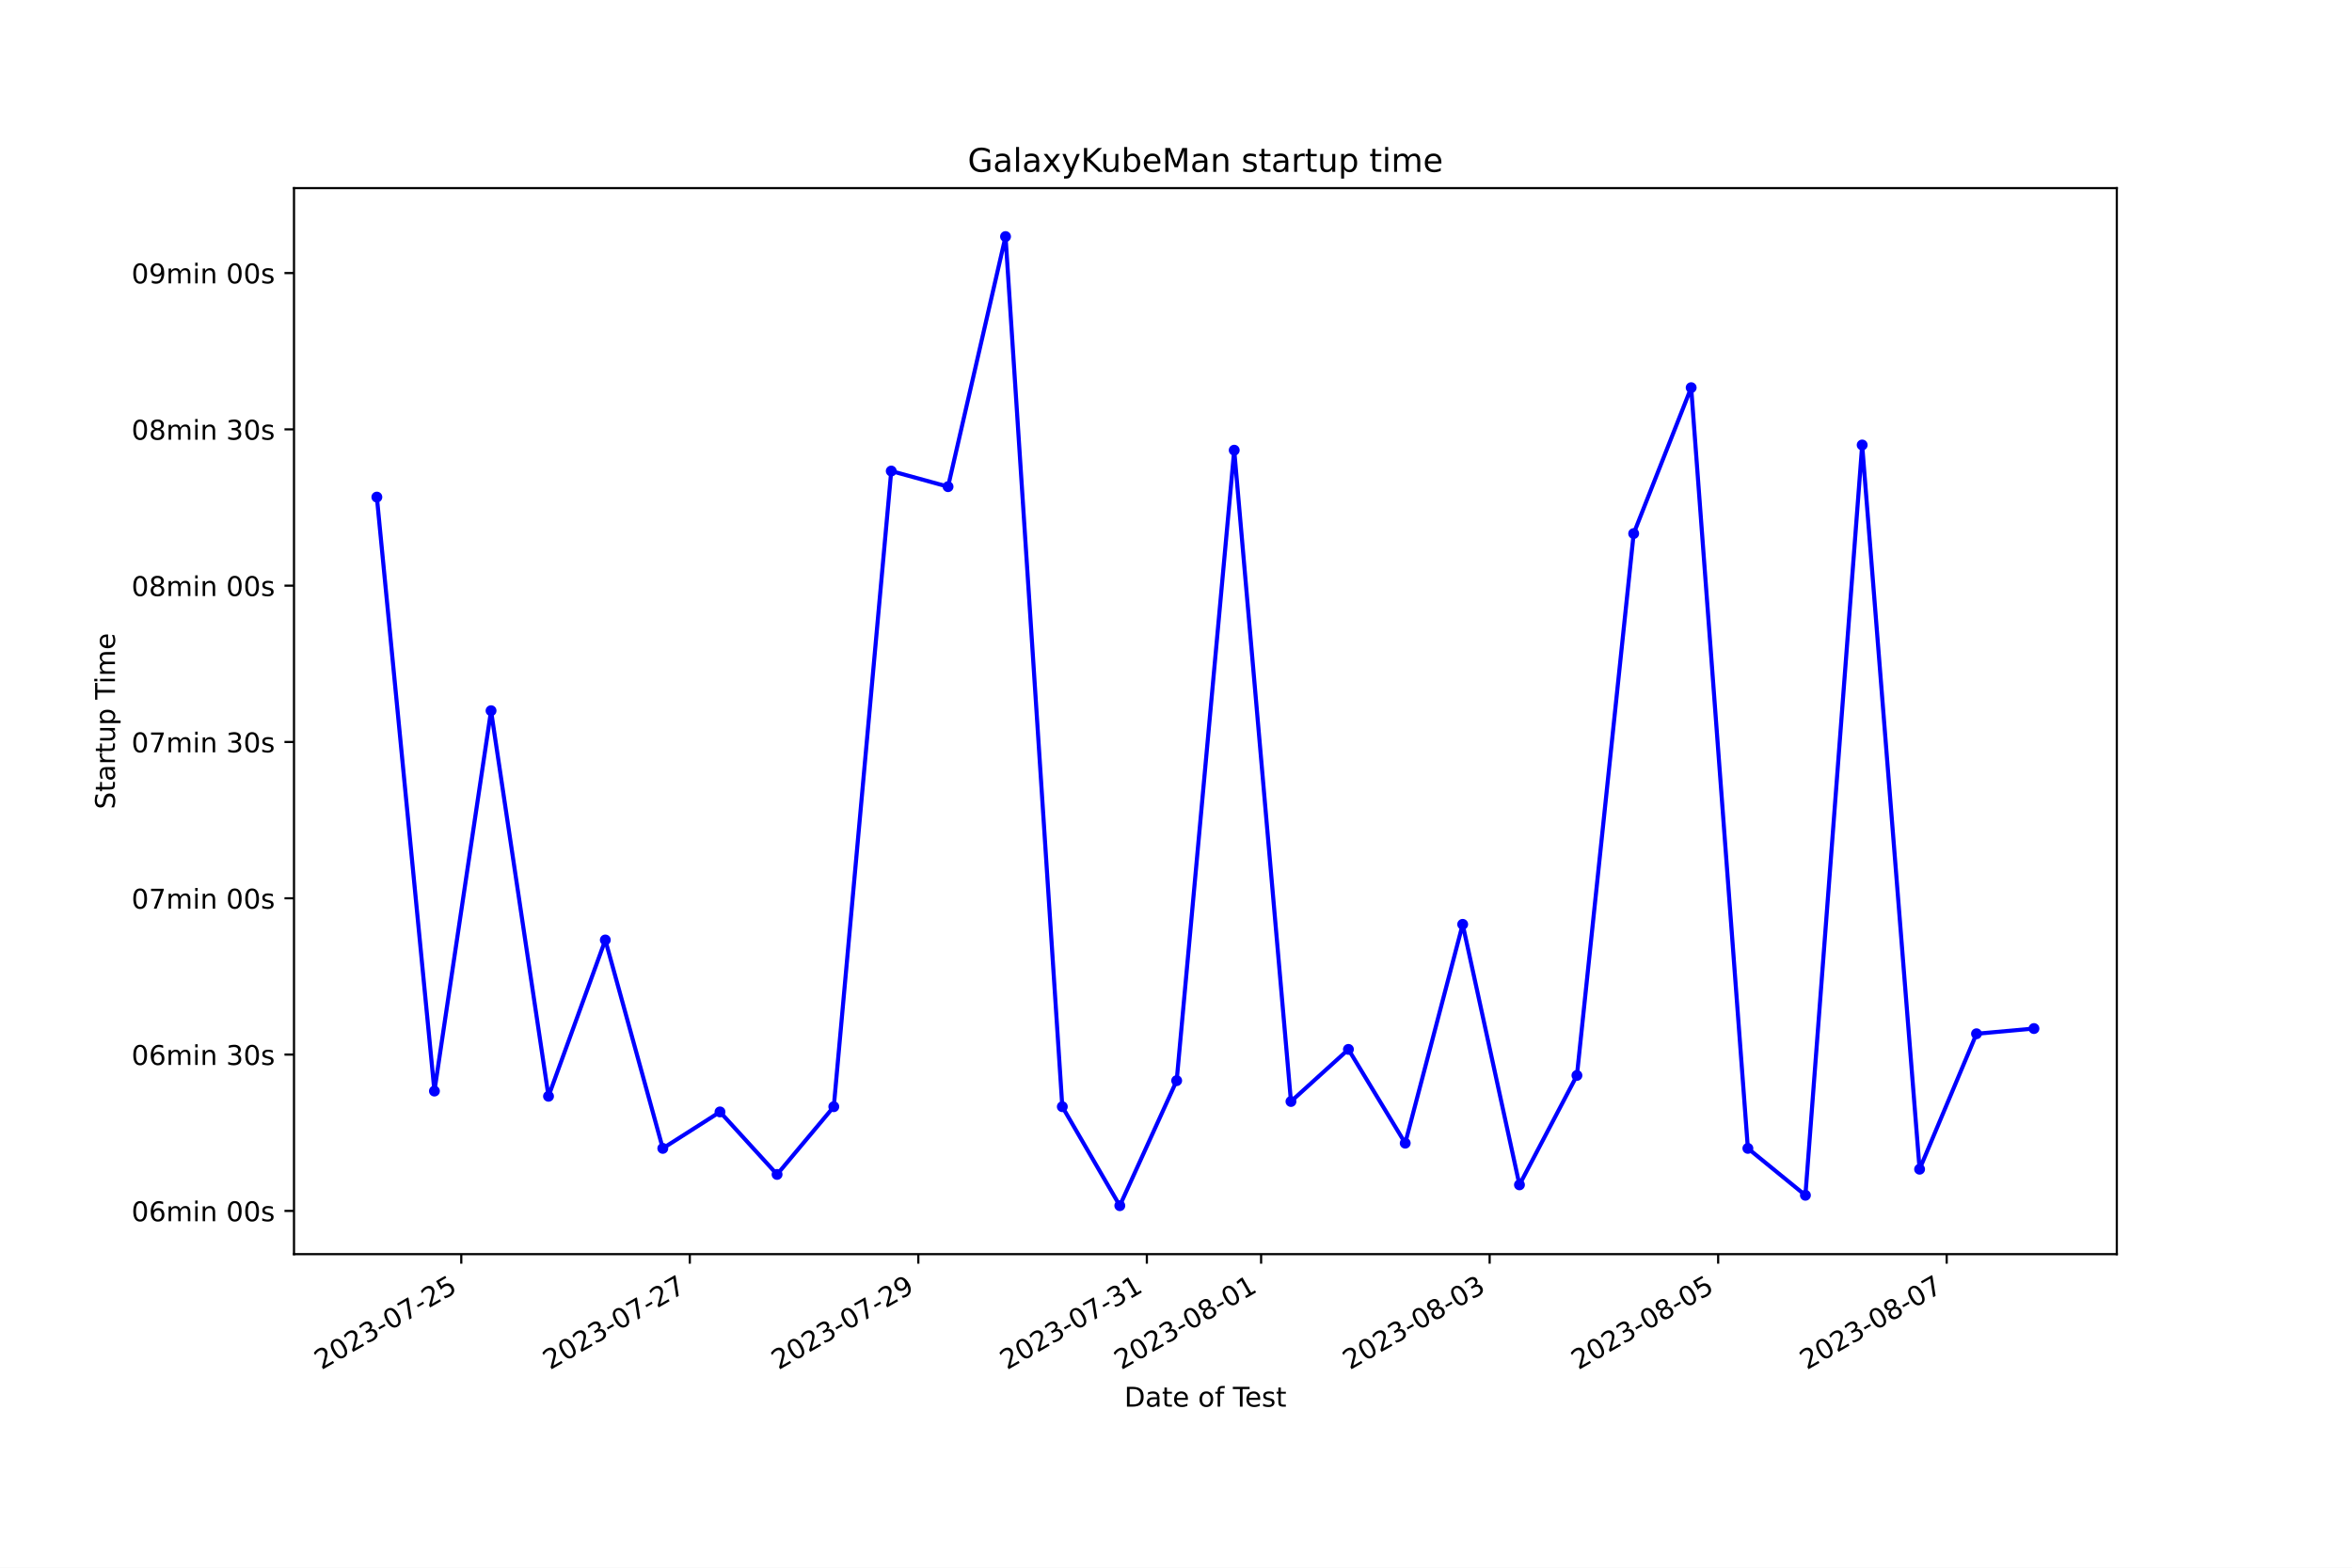
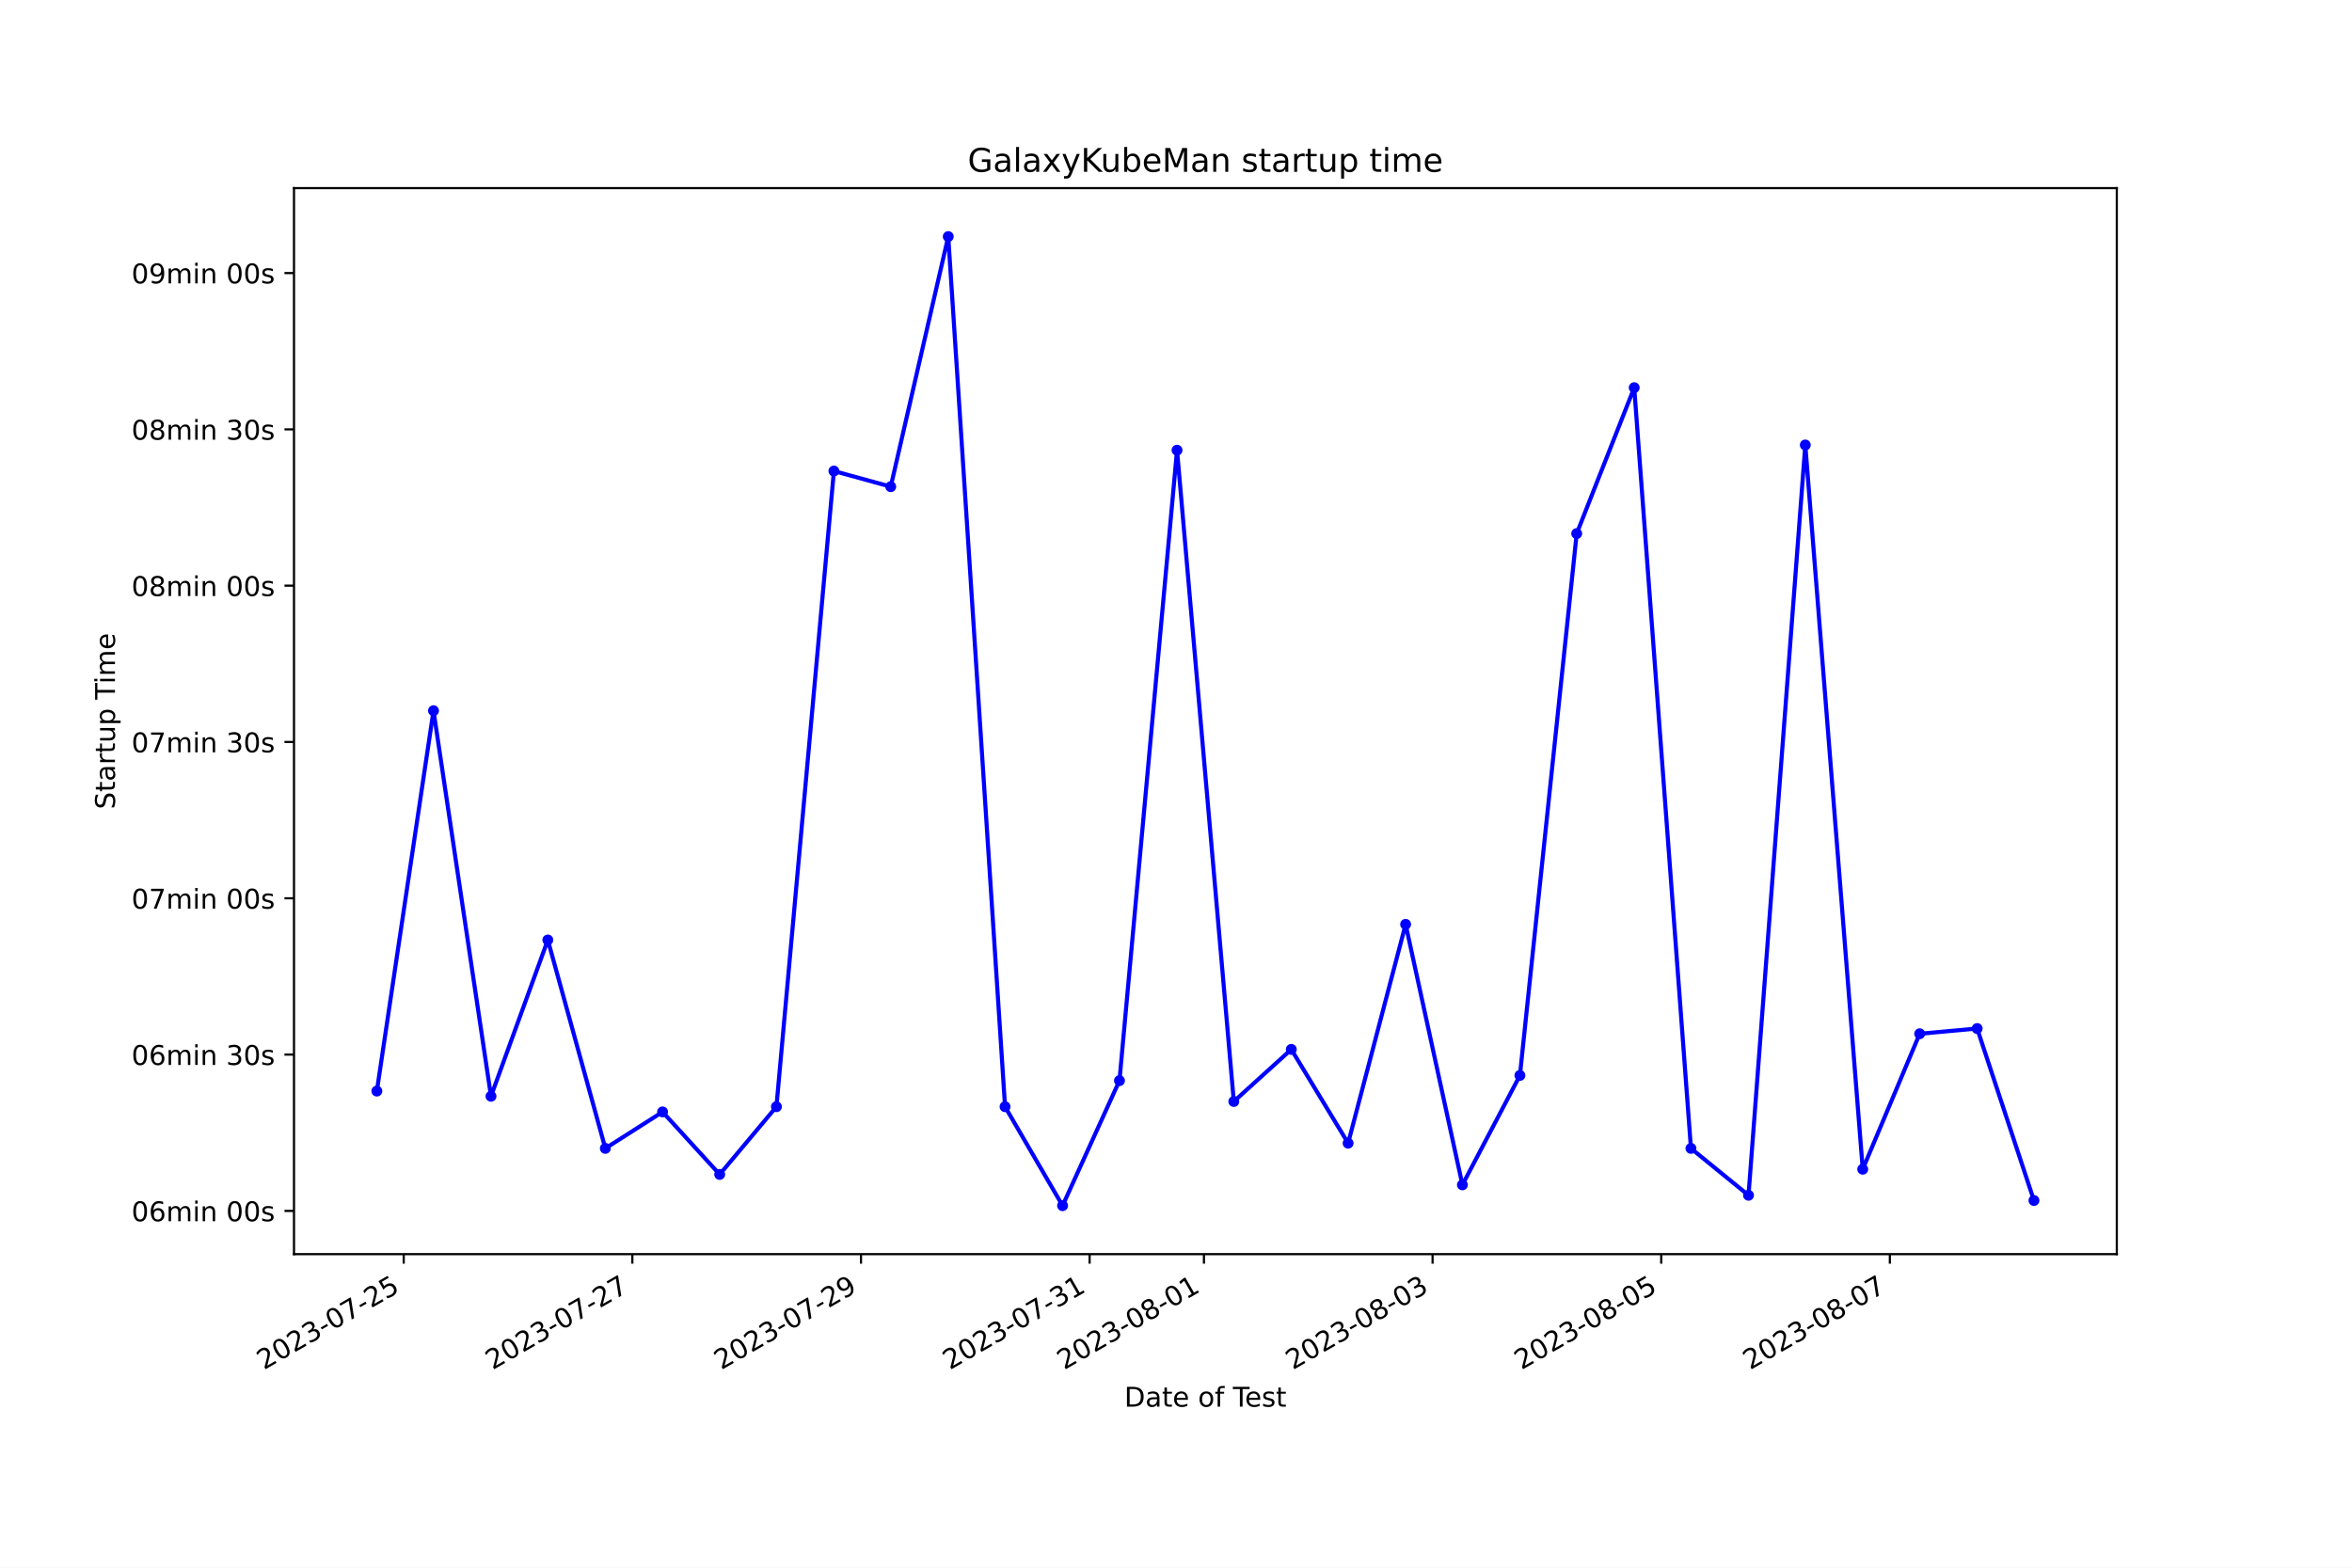
<svg xmlns="http://www.w3.org/2000/svg" xmlns:xlink="http://www.w3.org/1999/xlink" width="864pt" height="576pt" viewBox="0 0 864 576" version="1.1">
  <defs>
    <style type="text/css">*{stroke-linejoin: round; stroke-linecap: butt}</style>
  </defs>
  <g id="figure_1">
    <g id="patch_1">
      <path d="M 0 576  L 864 576  L 864 0  L 0 0  z " style="fill: #ffffff" />
    </g>
    <g id="axes_1">
      <g id="patch_2">
        <path d="M 108 460.8  L 777.6 460.8  L 777.6 69.12  L 108 69.12  z " style="fill: #ffffff" />
      </g>
      <g id="matplotlib.axis_1">
        <g id="xtick_1">
          <g id="line2d_1">
            <defs>
-               <path id="m593a1c1262" d="M 0 0  L 0 3.5  " style="stroke: #000000; stroke-width: 0.8" />
+               <path id="me3b6f84b76" d="M 0 0  L 0 3.5  " style="stroke: #000000; stroke-width: 0.8" />
            </defs>
            <g>
-               <use xlink:href="#m593a1c1262" x="169.448" y="460.8" style="stroke: #000000; stroke-width: 0.8" />
+               <use xlink:href="#me3b6f84b76" x="148.304" y="460.8" style="stroke: #000000; stroke-width: 0.8" />
            </g>
          </g>
          <g id="text_1">
-             <g transform="translate(118.0782 503.4383) rotate(-30) scale(0.1 -0.1)">
+             <g transform="translate(96.93464 503.4383) rotate(-30) scale(0.1 -0.1)">
              <defs>
                <path id="DejaVuSans-32" d="M 1228 531  L 3431 531  L 3431 0  L 469 0  L 469 531  Q 828 903 1448 1529  Q 2069 2156 2228 2338  Q 2531 2678 2651 2914  Q 2772 3150 2772 3378  Q 2772 3750 2511 3984  Q 2250 4219 1831 4219  Q 1534 4219 1204 4116  Q 875 4013 500 3803  L 500 4441  Q 881 4594 1212 4672  Q 1544 4750 1819 4750  Q 2544 4750 2975 4387  Q 3406 4025 3406 3419  Q 3406 3131 3298 2873  Q 3191 2616 2906 2266  Q 2828 2175 2409 1742  Q 1991 1309 1228 531  z " transform="scale(0.015625)" />
                <path id="DejaVuSans-30" d="M 2034 4250  Q 1547 4250 1301 3770  Q 1056 3291 1056 2328  Q 1056 1369 1301 889  Q 1547 409 2034 409  Q 2525 409 2770 889  Q 3016 1369 3016 2328  Q 3016 3291 2770 3770  Q 2525 4250 2034 4250  z M 2034 4750  Q 2819 4750 3233 4129  Q 3647 3509 3647 2328  Q 3647 1150 3233 529  Q 2819 -91 2034 -91  Q 1250 -91 836 529  Q 422 1150 422 2328  Q 422 3509 836 4129  Q 1250 4750 2034 4750  z " transform="scale(0.015625)" />
                <path id="DejaVuSans-33" d="M 2597 2516  Q 3050 2419 3304 2112  Q 3559 1806 3559 1356  Q 3559 666 3084 287  Q 2609 -91 1734 -91  Q 1441 -91 1130 -33  Q 819 25 488 141  L 488 750  Q 750 597 1062 519  Q 1375 441 1716 441  Q 2309 441 2620 675  Q 2931 909 2931 1356  Q 2931 1769 2642 2001  Q 2353 2234 1838 2234  L 1294 2234  L 1294 2753  L 1863 2753  Q 2328 2753 2575 2939  Q 2822 3125 2822 3475  Q 2822 3834 2567 4026  Q 2313 4219 1838 4219  Q 1578 4219 1281 4162  Q 984 4106 628 3988  L 628 4550  Q 988 4650 1302 4700  Q 1616 4750 1894 4750  Q 2613 4750 3031 4423  Q 3450 4097 3450 3541  Q 3450 3153 3228 2886  Q 3006 2619 2597 2516  z " transform="scale(0.015625)" />
                <path id="DejaVuSans-2d" d="M 313 2009  L 1997 2009  L 1997 1497  L 313 1497  L 313 2009  z " transform="scale(0.015625)" />
                <path id="DejaVuSans-37" d="M 525 4666  L 3525 4666  L 3525 4397  L 1831 0  L 1172 0  L 2766 4134  L 525 4134  L 525 4666  z " transform="scale(0.015625)" />
                <path id="DejaVuSans-35" d="M 691 4666  L 3169 4666  L 3169 4134  L 1269 4134  L 1269 2991  Q 1406 3038 1543 3061  Q 1681 3084 1819 3084  Q 2600 3084 3056 2656  Q 3513 2228 3513 1497  Q 3513 744 3044 326  Q 2575 -91 1722 -91  Q 1428 -91 1123 -41  Q 819 9 494 109  L 494 744  Q 775 591 1075 516  Q 1375 441 1709 441  Q 2250 441 2565 725  Q 2881 1009 2881 1497  Q 2881 1984 2565 2268  Q 2250 2553 1709 2553  Q 1456 2553 1204 2497  Q 953 2441 691 2322  L 691 4666  z " transform="scale(0.015625)" />
              </defs>
              <use xlink:href="#DejaVuSans-32" />
              <use xlink:href="#DejaVuSans-30" x="63.623" />
              <use xlink:href="#DejaVuSans-32" x="127.246" />
              <use xlink:href="#DejaVuSans-33" x="190.869" />
              <use xlink:href="#DejaVuSans-2d" x="254.492" />
              <use xlink:href="#DejaVuSans-30" x="290.576" />
              <use xlink:href="#DejaVuSans-37" x="354.199" />
              <use xlink:href="#DejaVuSans-2d" x="417.822" />
              <use xlink:href="#DejaVuSans-32" x="453.906" />
              <use xlink:href="#DejaVuSans-35" x="517.529" />
            </g>
          </g>
        </g>
        <g id="xtick_2">
          <g id="line2d_2">
            <g>
-               <use xlink:href="#m593a1c1262" x="253.396" y="460.8" style="stroke: #000000; stroke-width: 0.8" />
+               <use xlink:href="#me3b6f84b76" x="232.293" y="460.8" style="stroke: #000000; stroke-width: 0.8" />
            </g>
          </g>
          <g id="text_2">
-             <g transform="translate(202.0264 503.4383) rotate(-30) scale(0.1 -0.1)">
+             <g transform="translate(180.9236 503.4383) rotate(-30) scale(0.1 -0.1)">
              <use xlink:href="#DejaVuSans-32" />
              <use xlink:href="#DejaVuSans-30" x="63.623" />
              <use xlink:href="#DejaVuSans-32" x="127.246" />
              <use xlink:href="#DejaVuSans-33" x="190.869" />
              <use xlink:href="#DejaVuSans-2d" x="254.492" />
              <use xlink:href="#DejaVuSans-30" x="290.576" />
              <use xlink:href="#DejaVuSans-37" x="354.199" />
              <use xlink:href="#DejaVuSans-2d" x="417.822" />
              <use xlink:href="#DejaVuSans-32" x="453.906" />
              <use xlink:href="#DejaVuSans-37" x="517.529" />
            </g>
          </g>
        </g>
        <g id="xtick_3">
          <g id="line2d_3">
            <g>
-               <use xlink:href="#m593a1c1262" x="337.344" y="460.8" style="stroke: #000000; stroke-width: 0.8" />
+               <use xlink:href="#me3b6f84b76" x="316.282" y="460.8" style="stroke: #000000; stroke-width: 0.8" />
            </g>
          </g>
          <g id="text_3">
-             <g transform="translate(285.9745 503.4383) rotate(-30) scale(0.1 -0.1)">
+             <g transform="translate(264.9125 503.4383) rotate(-30) scale(0.1 -0.1)">
              <defs>
                <path id="DejaVuSans-39" d="M 703 97  L 703 672  Q 941 559 1184 500  Q 1428 441 1663 441  Q 2288 441 2617 861  Q 2947 1281 2994 2138  Q 2813 1869 2534 1725  Q 2256 1581 1919 1581  Q 1219 1581 811 2004  Q 403 2428 403 3163  Q 403 3881 828 4315  Q 1253 4750 1959 4750  Q 2769 4750 3195 4129  Q 3622 3509 3622 2328  Q 3622 1225 3098 567  Q 2575 -91 1691 -91  Q 1453 -91 1209 -44  Q 966 3 703 97  z M 1959 2075  Q 2384 2075 2632 2365  Q 2881 2656 2881 3163  Q 2881 3666 2632 3958  Q 2384 4250 1959 4250  Q 1534 4250 1286 3958  Q 1038 3666 1038 3163  Q 1038 2656 1286 2365  Q 1534 2075 1959 2075  z " transform="scale(0.015625)" />
              </defs>
              <use xlink:href="#DejaVuSans-32" />
              <use xlink:href="#DejaVuSans-30" x="63.623" />
              <use xlink:href="#DejaVuSans-32" x="127.246" />
              <use xlink:href="#DejaVuSans-33" x="190.869" />
              <use xlink:href="#DejaVuSans-2d" x="254.492" />
              <use xlink:href="#DejaVuSans-30" x="290.576" />
              <use xlink:href="#DejaVuSans-37" x="354.199" />
              <use xlink:href="#DejaVuSans-2d" x="417.822" />
              <use xlink:href="#DejaVuSans-32" x="453.906" />
              <use xlink:href="#DejaVuSans-39" x="517.529" />
            </g>
          </g>
        </g>
        <g id="xtick_4">
          <g id="line2d_4">
            <g>
-               <use xlink:href="#m593a1c1262" x="421.292" y="460.8" style="stroke: #000000; stroke-width: 0.8" />
+               <use xlink:href="#me3b6f84b76" x="400.271" y="460.8" style="stroke: #000000; stroke-width: 0.8" />
            </g>
          </g>
          <g id="text_4">
-             <g transform="translate(369.9227 503.4383) rotate(-30) scale(0.1 -0.1)">
+             <g transform="translate(348.9014 503.4383) rotate(-30) scale(0.1 -0.1)">
              <defs>
                <path id="DejaVuSans-31" d="M 794 531  L 1825 531  L 1825 4091  L 703 3866  L 703 4441  L 1819 4666  L 2450 4666  L 2450 531  L 3481 531  L 3481 0  L 794 0  L 794 531  z " transform="scale(0.015625)" />
              </defs>
              <use xlink:href="#DejaVuSans-32" />
              <use xlink:href="#DejaVuSans-30" x="63.623" />
              <use xlink:href="#DejaVuSans-32" x="127.246" />
              <use xlink:href="#DejaVuSans-33" x="190.869" />
              <use xlink:href="#DejaVuSans-2d" x="254.492" />
              <use xlink:href="#DejaVuSans-30" x="290.576" />
              <use xlink:href="#DejaVuSans-37" x="354.199" />
              <use xlink:href="#DejaVuSans-2d" x="417.822" />
              <use xlink:href="#DejaVuSans-33" x="453.906" />
              <use xlink:href="#DejaVuSans-31" x="517.529" />
            </g>
          </g>
        </g>
        <g id="xtick_5">
          <g id="line2d_5">
            <g>
-               <use xlink:href="#m593a1c1262" x="463.266" y="460.8" style="stroke: #000000; stroke-width: 0.8" />
+               <use xlink:href="#me3b6f84b76" x="442.265" y="460.8" style="stroke: #000000; stroke-width: 0.8" />
            </g>
          </g>
          <g id="text_5">
-             <g transform="translate(411.8968 503.4383) rotate(-30) scale(0.1 -0.1)">
+             <g transform="translate(390.8959 503.4383) rotate(-30) scale(0.1 -0.1)">
              <defs>
                <path id="DejaVuSans-38" d="M 2034 2216  Q 1584 2216 1326 1975  Q 1069 1734 1069 1313  Q 1069 891 1326 650  Q 1584 409 2034 409  Q 2484 409 2743 651  Q 3003 894 3003 1313  Q 3003 1734 2745 1975  Q 2488 2216 2034 2216  z M 1403 2484  Q 997 2584 770 2862  Q 544 3141 544 3541  Q 544 4100 942 4425  Q 1341 4750 2034 4750  Q 2731 4750 3128 4425  Q 3525 4100 3525 3541  Q 3525 3141 3298 2862  Q 3072 2584 2669 2484  Q 3125 2378 3379 2068  Q 3634 1759 3634 1313  Q 3634 634 3220 271  Q 2806 -91 2034 -91  Q 1263 -91 848 271  Q 434 634 434 1313  Q 434 1759 690 2068  Q 947 2378 1403 2484  z M 1172 3481  Q 1172 3119 1398 2916  Q 1625 2713 2034 2713  Q 2441 2713 2670 2916  Q 2900 3119 2900 3481  Q 2900 3844 2670 4047  Q 2441 4250 2034 4250  Q 1625 4250 1398 4047  Q 1172 3844 1172 3481  z " transform="scale(0.015625)" />
              </defs>
              <use xlink:href="#DejaVuSans-32" />
              <use xlink:href="#DejaVuSans-30" x="63.623" />
              <use xlink:href="#DejaVuSans-32" x="127.246" />
              <use xlink:href="#DejaVuSans-33" x="190.869" />
              <use xlink:href="#DejaVuSans-2d" x="254.492" />
              <use xlink:href="#DejaVuSans-30" x="290.576" />
              <use xlink:href="#DejaVuSans-38" x="354.199" />
              <use xlink:href="#DejaVuSans-2d" x="417.822" />
              <use xlink:href="#DejaVuSans-30" x="453.906" />
              <use xlink:href="#DejaVuSans-31" x="517.529" />
            </g>
          </g>
        </g>
        <g id="xtick_6">
          <g id="line2d_6">
            <g>
-               <use xlink:href="#m593a1c1262" x="547.214" y="460.8" style="stroke: #000000; stroke-width: 0.8" />
+               <use xlink:href="#me3b6f84b76" x="526.254" y="460.8" style="stroke: #000000; stroke-width: 0.8" />
            </g>
          </g>
          <g id="text_6">
-             <g transform="translate(495.845 503.4383) rotate(-30) scale(0.1 -0.1)">
+             <g transform="translate(474.8848 503.4383) rotate(-30) scale(0.1 -0.1)">
              <use xlink:href="#DejaVuSans-32" />
              <use xlink:href="#DejaVuSans-30" x="63.623" />
              <use xlink:href="#DejaVuSans-32" x="127.246" />
              <use xlink:href="#DejaVuSans-33" x="190.869" />
              <use xlink:href="#DejaVuSans-2d" x="254.492" />
              <use xlink:href="#DejaVuSans-30" x="290.576" />
              <use xlink:href="#DejaVuSans-38" x="354.199" />
              <use xlink:href="#DejaVuSans-2d" x="417.822" />
              <use xlink:href="#DejaVuSans-30" x="453.906" />
              <use xlink:href="#DejaVuSans-33" x="517.529" />
            </g>
          </g>
        </g>
        <g id="xtick_7">
          <g id="line2d_7">
            <g>
-               <use xlink:href="#m593a1c1262" x="631.163" y="460.8" style="stroke: #000000; stroke-width: 0.8" />
+               <use xlink:href="#me3b6f84b76" x="610.243" y="460.8" style="stroke: #000000; stroke-width: 0.8" />
            </g>
          </g>
          <g id="text_7">
-             <g transform="translate(579.7932 503.4383) rotate(-30) scale(0.1 -0.1)">
+             <g transform="translate(558.8738 503.4383) rotate(-30) scale(0.1 -0.1)">
              <use xlink:href="#DejaVuSans-32" />
              <use xlink:href="#DejaVuSans-30" x="63.623" />
              <use xlink:href="#DejaVuSans-32" x="127.246" />
              <use xlink:href="#DejaVuSans-33" x="190.869" />
              <use xlink:href="#DejaVuSans-2d" x="254.492" />
              <use xlink:href="#DejaVuSans-30" x="290.576" />
              <use xlink:href="#DejaVuSans-38" x="354.199" />
              <use xlink:href="#DejaVuSans-2d" x="417.822" />
              <use xlink:href="#DejaVuSans-30" x="453.906" />
              <use xlink:href="#DejaVuSans-35" x="517.529" />
            </g>
          </g>
        </g>
        <g id="xtick_8">
          <g id="line2d_8">
            <g>
-               <use xlink:href="#m593a1c1262" x="715.111" y="460.8" style="stroke: #000000; stroke-width: 0.8" />
+               <use xlink:href="#me3b6f84b76" x="694.232" y="460.8" style="stroke: #000000; stroke-width: 0.8" />
            </g>
          </g>
          <g id="text_8">
-             <g transform="translate(663.7413 503.4383) rotate(-30) scale(0.1 -0.1)">
+             <g transform="translate(642.8627 503.4383) rotate(-30) scale(0.1 -0.1)">
              <use xlink:href="#DejaVuSans-32" />
              <use xlink:href="#DejaVuSans-30" x="63.623" />
              <use xlink:href="#DejaVuSans-32" x="127.246" />
              <use xlink:href="#DejaVuSans-33" x="190.869" />
              <use xlink:href="#DejaVuSans-2d" x="254.492" />
              <use xlink:href="#DejaVuSans-30" x="290.576" />
              <use xlink:href="#DejaVuSans-38" x="354.199" />
              <use xlink:href="#DejaVuSans-2d" x="417.822" />
              <use xlink:href="#DejaVuSans-30" x="453.906" />
              <use xlink:href="#DejaVuSans-37" x="517.529" />
            </g>
          </g>
        </g>
        <g id="text_9">
          <g transform="translate(413.0063 516.8378) scale(0.1 -0.1)">
            <defs>
              <path id="DejaVuSans-44" d="M 1259 4147  L 1259 519  L 2022 519  Q 2988 519 3436 956  Q 3884 1394 3884 2338  Q 3884 3275 3436 3711  Q 2988 4147 2022 4147  L 1259 4147  z M 628 4666  L 1925 4666  Q 3281 4666 3915 4102  Q 4550 3538 4550 2338  Q 4550 1131 3912 565  Q 3275 0 1925 0  L 628 0  L 628 4666  z " transform="scale(0.015625)" />
              <path id="DejaVuSans-61" d="M 2194 1759  Q 1497 1759 1228 1600  Q 959 1441 959 1056  Q 959 750 1161 570  Q 1363 391 1709 391  Q 2188 391 2477 730  Q 2766 1069 2766 1631  L 2766 1759  L 2194 1759  z M 3341 1997  L 3341 0  L 2766 0  L 2766 531  Q 2569 213 2275 61  Q 1981 -91 1556 -91  Q 1019 -91 701 211  Q 384 513 384 1019  Q 384 1609 779 1909  Q 1175 2209 1959 2209  L 2766 2209  L 2766 2266  Q 2766 2663 2505 2880  Q 2244 3097 1772 3097  Q 1472 3097 1187 3025  Q 903 2953 641 2809  L 641 3341  Q 956 3463 1253 3523  Q 1550 3584 1831 3584  Q 2591 3584 2966 3190  Q 3341 2797 3341 1997  z " transform="scale(0.015625)" />
              <path id="DejaVuSans-74" d="M 1172 4494  L 1172 3500  L 2356 3500  L 2356 3053  L 1172 3053  L 1172 1153  Q 1172 725 1289 603  Q 1406 481 1766 481  L 2356 481  L 2356 0  L 1766 0  Q 1100 0 847 248  Q 594 497 594 1153  L 594 3053  L 172 3053  L 172 3500  L 594 3500  L 594 4494  L 1172 4494  z " transform="scale(0.015625)" />
              <path id="DejaVuSans-65" d="M 3597 1894  L 3597 1613  L 953 1613  Q 991 1019 1311 708  Q 1631 397 2203 397  Q 2534 397 2845 478  Q 3156 559 3463 722  L 3463 178  Q 3153 47 2828 -22  Q 2503 -91 2169 -91  Q 1331 -91 842 396  Q 353 884 353 1716  Q 353 2575 817 3079  Q 1281 3584 2069 3584  Q 2775 3584 3186 3129  Q 3597 2675 3597 1894  z M 3022 2063  Q 3016 2534 2758 2815  Q 2500 3097 2075 3097  Q 1594 3097 1305 2825  Q 1016 2553 972 2059  L 3022 2063  z " transform="scale(0.015625)" />
              <path id="DejaVuSans-20" transform="scale(0.015625)" />
              <path id="DejaVuSans-6f" d="M 1959 3097  Q 1497 3097 1228 2736  Q 959 2375 959 1747  Q 959 1119 1226 758  Q 1494 397 1959 397  Q 2419 397 2687 759  Q 2956 1122 2956 1747  Q 2956 2369 2687 2733  Q 2419 3097 1959 3097  z M 1959 3584  Q 2709 3584 3137 3096  Q 3566 2609 3566 1747  Q 3566 888 3137 398  Q 2709 -91 1959 -91  Q 1206 -91 779 398  Q 353 888 353 1747  Q 353 2609 779 3096  Q 1206 3584 1959 3584  z " transform="scale(0.015625)" />
              <path id="DejaVuSans-66" d="M 2375 4863  L 2375 4384  L 1825 4384  Q 1516 4384 1395 4259  Q 1275 4134 1275 3809  L 1275 3500  L 2222 3500  L 2222 3053  L 1275 3053  L 1275 0  L 697 0  L 697 3053  L 147 3053  L 147 3500  L 697 3500  L 697 3744  Q 697 4328 969 4595  Q 1241 4863 1831 4863  L 2375 4863  z " transform="scale(0.015625)" />
              <path id="DejaVuSans-54" d="M -19 4666  L 3928 4666  L 3928 4134  L 2272 4134  L 2272 0  L 1638 0  L 1638 4134  L -19 4134  L -19 4666  z " transform="scale(0.015625)" />
              <path id="DejaVuSans-73" d="M 2834 3397  L 2834 2853  Q 2591 2978 2328 3040  Q 2066 3103 1784 3103  Q 1356 3103 1142 2972  Q 928 2841 928 2578  Q 928 2378 1081 2264  Q 1234 2150 1697 2047  L 1894 2003  Q 2506 1872 2764 1633  Q 3022 1394 3022 966  Q 3022 478 2636 193  Q 2250 -91 1575 -91  Q 1294 -91 989 -36  Q 684 19 347 128  L 347 722  Q 666 556 975 473  Q 1284 391 1588 391  Q 1994 391 2212 530  Q 2431 669 2431 922  Q 2431 1156 2273 1281  Q 2116 1406 1581 1522  L 1381 1569  Q 847 1681 609 1914  Q 372 2147 372 2553  Q 372 3047 722 3315  Q 1072 3584 1716 3584  Q 2034 3584 2315 3537  Q 2597 3491 2834 3397  z " transform="scale(0.015625)" />
            </defs>
            <use xlink:href="#DejaVuSans-44" />
            <use xlink:href="#DejaVuSans-61" x="77.002" />
            <use xlink:href="#DejaVuSans-74" x="138.281" />
            <use xlink:href="#DejaVuSans-65" x="177.49" />
            <use xlink:href="#DejaVuSans-20" x="239.014" />
            <use xlink:href="#DejaVuSans-6f" x="270.801" />
            <use xlink:href="#DejaVuSans-66" x="331.982" />
            <use xlink:href="#DejaVuSans-20" x="367.188" />
            <use xlink:href="#DejaVuSans-54" x="398.975" />
            <use xlink:href="#DejaVuSans-65" x="443.059" />
            <use xlink:href="#DejaVuSans-73" x="504.582" />
            <use xlink:href="#DejaVuSans-74" x="556.682" />
          </g>
        </g>
      </g>
      <g id="matplotlib.axis_2">
        <g id="ytick_1">
          <g id="line2d_9">
            <defs>
-               <path id="m04e97cf543" d="M 0 0  L -3.5 0  " style="stroke: #000000; stroke-width: 0.8" />
+               <path id="m274a55ae5e" d="M 0 0  L -3.5 0  " style="stroke: #000000; stroke-width: 0.8" />
            </defs>
            <g>
-               <use xlink:href="#m04e97cf543" x="108" y="444.911" style="stroke: #000000; stroke-width: 0.8" />
+               <use xlink:href="#m274a55ae5e" x="108" y="444.911" style="stroke: #000000; stroke-width: 0.8" />
            </g>
          </g>
          <g id="text_10">
            <g transform="translate(48.30625 448.71) scale(0.1 -0.1)">
              <defs>
                <path id="DejaVuSans-36" d="M 2113 2584  Q 1688 2584 1439 2293  Q 1191 2003 1191 1497  Q 1191 994 1439 701  Q 1688 409 2113 409  Q 2538 409 2786 701  Q 3034 994 3034 1497  Q 3034 2003 2786 2293  Q 2538 2584 2113 2584  z M 3366 4563  L 3366 3988  Q 3128 4100 2886 4159  Q 2644 4219 2406 4219  Q 1781 4219 1451 3797  Q 1122 3375 1075 2522  Q 1259 2794 1537 2939  Q 1816 3084 2150 3084  Q 2853 3084 3261 2657  Q 3669 2231 3669 1497  Q 3669 778 3244 343  Q 2819 -91 2113 -91  Q 1303 -91 875 529  Q 447 1150 447 2328  Q 447 3434 972 4092  Q 1497 4750 2381 4750  Q 2619 4750 2861 4703  Q 3103 4656 3366 4563  z " transform="scale(0.015625)" />
                <path id="DejaVuSans-6d" d="M 3328 2828  Q 3544 3216 3844 3400  Q 4144 3584 4550 3584  Q 5097 3584 5394 3201  Q 5691 2819 5691 2113  L 5691 0  L 5113 0  L 5113 2094  Q 5113 2597 4934 2840  Q 4756 3084 4391 3084  Q 3944 3084 3684 2787  Q 3425 2491 3425 1978  L 3425 0  L 2847 0  L 2847 2094  Q 2847 2600 2669 2842  Q 2491 3084 2119 3084  Q 1678 3084 1418 2786  Q 1159 2488 1159 1978  L 1159 0  L 581 0  L 581 3500  L 1159 3500  L 1159 2956  Q 1356 3278 1631 3431  Q 1906 3584 2284 3584  Q 2666 3584 2933 3390  Q 3200 3197 3328 2828  z " transform="scale(0.015625)" />
                <path id="DejaVuSans-69" d="M 603 3500  L 1178 3500  L 1178 0  L 603 0  L 603 3500  z M 603 4863  L 1178 4863  L 1178 4134  L 603 4134  L 603 4863  z " transform="scale(0.015625)" />
                <path id="DejaVuSans-6e" d="M 3513 2113  L 3513 0  L 2938 0  L 2938 2094  Q 2938 2591 2744 2837  Q 2550 3084 2163 3084  Q 1697 3084 1428 2787  Q 1159 2491 1159 1978  L 1159 0  L 581 0  L 581 3500  L 1159 3500  L 1159 2956  Q 1366 3272 1645 3428  Q 1925 3584 2291 3584  Q 2894 3584 3203 3211  Q 3513 2838 3513 2113  z " transform="scale(0.015625)" />
              </defs>
              <use xlink:href="#DejaVuSans-30" />
              <use xlink:href="#DejaVuSans-36" x="63.623" />
              <use xlink:href="#DejaVuSans-6d" x="127.246" />
              <use xlink:href="#DejaVuSans-69" x="224.658" />
              <use xlink:href="#DejaVuSans-6e" x="252.441" />
              <use xlink:href="#DejaVuSans-20" x="315.82" />
              <use xlink:href="#DejaVuSans-30" x="347.607" />
              <use xlink:href="#DejaVuSans-30" x="411.23" />
              <use xlink:href="#DejaVuSans-73" x="474.854" />
            </g>
          </g>
        </g>
        <g id="ytick_2">
          <g id="line2d_10">
            <g>
-               <use xlink:href="#m04e97cf543" x="108" y="387.48" style="stroke: #000000; stroke-width: 0.8" />
+               <use xlink:href="#m274a55ae5e" x="108" y="387.48" style="stroke: #000000; stroke-width: 0.8" />
            </g>
          </g>
          <g id="text_11">
            <g transform="translate(48.30625 391.2789) scale(0.1 -0.1)">
              <use xlink:href="#DejaVuSans-30" />
              <use xlink:href="#DejaVuSans-36" x="63.623" />
              <use xlink:href="#DejaVuSans-6d" x="127.246" />
              <use xlink:href="#DejaVuSans-69" x="224.658" />
              <use xlink:href="#DejaVuSans-6e" x="252.441" />
              <use xlink:href="#DejaVuSans-20" x="315.82" />
              <use xlink:href="#DejaVuSans-33" x="347.607" />
              <use xlink:href="#DejaVuSans-30" x="411.23" />
              <use xlink:href="#DejaVuSans-73" x="474.854" />
            </g>
          </g>
        </g>
        <g id="ytick_3">
          <g id="line2d_11">
            <g>
-               <use xlink:href="#m04e97cf543" x="108" y="330.049" style="stroke: #000000; stroke-width: 0.8" />
+               <use xlink:href="#m274a55ae5e" x="108" y="330.049" style="stroke: #000000; stroke-width: 0.8" />
            </g>
          </g>
          <g id="text_12">
            <g transform="translate(48.30625 333.8478) scale(0.1 -0.1)">
              <use xlink:href="#DejaVuSans-30" />
              <use xlink:href="#DejaVuSans-37" x="63.623" />
              <use xlink:href="#DejaVuSans-6d" x="127.246" />
              <use xlink:href="#DejaVuSans-69" x="224.658" />
              <use xlink:href="#DejaVuSans-6e" x="252.441" />
              <use xlink:href="#DejaVuSans-20" x="315.82" />
              <use xlink:href="#DejaVuSans-30" x="347.607" />
              <use xlink:href="#DejaVuSans-30" x="411.23" />
              <use xlink:href="#DejaVuSans-73" x="474.854" />
            </g>
          </g>
        </g>
        <g id="ytick_4">
          <g id="line2d_12">
            <g>
-               <use xlink:href="#m04e97cf543" x="108" y="272.617" style="stroke: #000000; stroke-width: 0.8" />
+               <use xlink:href="#m274a55ae5e" x="108" y="272.617" style="stroke: #000000; stroke-width: 0.8" />
            </g>
          </g>
          <g id="text_13">
            <g transform="translate(48.30625 276.4167) scale(0.1 -0.1)">
              <use xlink:href="#DejaVuSans-30" />
              <use xlink:href="#DejaVuSans-37" x="63.623" />
              <use xlink:href="#DejaVuSans-6d" x="127.246" />
              <use xlink:href="#DejaVuSans-69" x="224.658" />
              <use xlink:href="#DejaVuSans-6e" x="252.441" />
              <use xlink:href="#DejaVuSans-20" x="315.82" />
              <use xlink:href="#DejaVuSans-33" x="347.607" />
              <use xlink:href="#DejaVuSans-30" x="411.23" />
              <use xlink:href="#DejaVuSans-73" x="474.854" />
            </g>
          </g>
        </g>
        <g id="ytick_5">
          <g id="line2d_13">
            <g>
-               <use xlink:href="#m04e97cf543" x="108" y="215.186" style="stroke: #000000; stroke-width: 0.8" />
+               <use xlink:href="#m274a55ae5e" x="108" y="215.186" style="stroke: #000000; stroke-width: 0.8" />
            </g>
          </g>
          <g id="text_14">
            <g transform="translate(48.30625 218.9856) scale(0.1 -0.1)">
              <use xlink:href="#DejaVuSans-30" />
              <use xlink:href="#DejaVuSans-38" x="63.623" />
              <use xlink:href="#DejaVuSans-6d" x="127.246" />
              <use xlink:href="#DejaVuSans-69" x="224.658" />
              <use xlink:href="#DejaVuSans-6e" x="252.441" />
              <use xlink:href="#DejaVuSans-20" x="315.82" />
              <use xlink:href="#DejaVuSans-30" x="347.607" />
              <use xlink:href="#DejaVuSans-30" x="411.23" />
              <use xlink:href="#DejaVuSans-73" x="474.854" />
            </g>
          </g>
        </g>
        <g id="ytick_6">
          <g id="line2d_14">
            <g>
-               <use xlink:href="#m04e97cf543" x="108" y="157.755" style="stroke: #000000; stroke-width: 0.8" />
+               <use xlink:href="#m274a55ae5e" x="108" y="157.755" style="stroke: #000000; stroke-width: 0.8" />
            </g>
          </g>
          <g id="text_15">
            <g transform="translate(48.30625 161.5545) scale(0.1 -0.1)">
              <use xlink:href="#DejaVuSans-30" />
              <use xlink:href="#DejaVuSans-38" x="63.623" />
              <use xlink:href="#DejaVuSans-6d" x="127.246" />
              <use xlink:href="#DejaVuSans-69" x="224.658" />
              <use xlink:href="#DejaVuSans-6e" x="252.441" />
              <use xlink:href="#DejaVuSans-20" x="315.82" />
              <use xlink:href="#DejaVuSans-33" x="347.607" />
              <use xlink:href="#DejaVuSans-30" x="411.23" />
              <use xlink:href="#DejaVuSans-73" x="474.854" />
            </g>
          </g>
        </g>
        <g id="ytick_7">
          <g id="line2d_15">
            <g>
-               <use xlink:href="#m04e97cf543" x="108" y="100.324" style="stroke: #000000; stroke-width: 0.8" />
+               <use xlink:href="#m274a55ae5e" x="108" y="100.324" style="stroke: #000000; stroke-width: 0.8" />
            </g>
          </g>
          <g id="text_16">
            <g transform="translate(48.30625 104.1234) scale(0.1 -0.1)">
              <use xlink:href="#DejaVuSans-30" />
              <use xlink:href="#DejaVuSans-39" x="63.623" />
              <use xlink:href="#DejaVuSans-6d" x="127.246" />
              <use xlink:href="#DejaVuSans-69" x="224.658" />
              <use xlink:href="#DejaVuSans-6e" x="252.441" />
              <use xlink:href="#DejaVuSans-20" x="315.82" />
              <use xlink:href="#DejaVuSans-30" x="347.607" />
              <use xlink:href="#DejaVuSans-30" x="411.23" />
              <use xlink:href="#DejaVuSans-73" x="474.854" />
            </g>
          </g>
        </g>
        <g id="text_17">
          <g transform="translate(42.22656 297.3397) rotate(-90) scale(0.1 -0.1)">
            <defs>
              <path id="DejaVuSans-53" d="M 3425 4513  L 3425 3897  Q 3066 4069 2747 4153  Q 2428 4238 2131 4238  Q 1616 4238 1336 4038  Q 1056 3838 1056 3469  Q 1056 3159 1242 3001  Q 1428 2844 1947 2747  L 2328 2669  Q 3034 2534 3370 2195  Q 3706 1856 3706 1288  Q 3706 609 3251 259  Q 2797 -91 1919 -91  Q 1588 -91 1214 -16  Q 841 59 441 206  L 441 856  Q 825 641 1194 531  Q 1563 422 1919 422  Q 2459 422 2753 634  Q 3047 847 3047 1241  Q 3047 1584 2836 1778  Q 2625 1972 2144 2069  L 1759 2144  Q 1053 2284 737 2584  Q 422 2884 422 3419  Q 422 4038 858 4394  Q 1294 4750 2059 4750  Q 2388 4750 2728 4690  Q 3069 4631 3425 4513  z " transform="scale(0.015625)" />
              <path id="DejaVuSans-72" d="M 2631 2963  Q 2534 3019 2420 3045  Q 2306 3072 2169 3072  Q 1681 3072 1420 2755  Q 1159 2438 1159 1844  L 1159 0  L 581 0  L 581 3500  L 1159 3500  L 1159 2956  Q 1341 3275 1631 3429  Q 1922 3584 2338 3584  Q 2397 3584 2469 3576  Q 2541 3569 2628 3553  L 2631 2963  z " transform="scale(0.015625)" />
              <path id="DejaVuSans-75" d="M 544 1381  L 544 3500  L 1119 3500  L 1119 1403  Q 1119 906 1312 657  Q 1506 409 1894 409  Q 2359 409 2629 706  Q 2900 1003 2900 1516  L 2900 3500  L 3475 3500  L 3475 0  L 2900 0  L 2900 538  Q 2691 219 2414 64  Q 2138 -91 1772 -91  Q 1169 -91 856 284  Q 544 659 544 1381  z M 1991 3584  L 1991 3584  z " transform="scale(0.015625)" />
              <path id="DejaVuSans-70" d="M 1159 525  L 1159 -1331  L 581 -1331  L 581 3500  L 1159 3500  L 1159 2969  Q 1341 3281 1617 3432  Q 1894 3584 2278 3584  Q 2916 3584 3314 3078  Q 3713 2572 3713 1747  Q 3713 922 3314 415  Q 2916 -91 2278 -91  Q 1894 -91 1617 61  Q 1341 213 1159 525  z M 3116 1747  Q 3116 2381 2855 2742  Q 2594 3103 2138 3103  Q 1681 3103 1420 2742  Q 1159 2381 1159 1747  Q 1159 1113 1420 752  Q 1681 391 2138 391  Q 2594 391 2855 752  Q 3116 1113 3116 1747  z " transform="scale(0.015625)" />
            </defs>
            <use xlink:href="#DejaVuSans-53" />
            <use xlink:href="#DejaVuSans-74" x="63.477" />
            <use xlink:href="#DejaVuSans-61" x="102.686" />
            <use xlink:href="#DejaVuSans-72" x="163.965" />
            <use xlink:href="#DejaVuSans-74" x="205.078" />
            <use xlink:href="#DejaVuSans-75" x="244.287" />
            <use xlink:href="#DejaVuSans-70" x="307.666" />
            <use xlink:href="#DejaVuSans-20" x="371.143" />
            <use xlink:href="#DejaVuSans-54" x="402.93" />
            <use xlink:href="#DejaVuSans-69" x="460.889" />
            <use xlink:href="#DejaVuSans-6d" x="488.672" />
            <use xlink:href="#DejaVuSans-65" x="586.084" />
          </g>
        </g>
      </g>
      <g id="line2d_16">
-         <path d="M 747.164 377.908  L 726.067 379.822  L 705.156 429.596  L 684.064 163.498  L 663.212 439.168  L 642.077 421.938  L 621.247 142.44  L 600.128 196.043  L 579.281 395.137  L 558.167 435.339  L 537.315 339.62  L 516.202 420.024  L 495.342 385.565  L 474.231 404.709  L 453.386 165.413  L 432.249 397.051  L 411.358 442.996  L 390.239 406.623  L 369.381 86.924  L 348.262 178.813  L 327.398 173.07  L 306.294 406.623  L 285.459 431.51  L 264.487 408.538  L 243.477 421.938  L 222.36 345.364  L 201.494 402.795  L 180.384 261.131  L 159.585 400.88  L 138.436 182.642  " clip-path="url(#p0e62edb80a)" style="fill: none; stroke: #0000ff; stroke-width: 1.5; stroke-linecap: square" />
+         <path d="M 747.164 441.082  L 726.301 377.908  L 705.194 379.822  L 684.273 429.596  L 663.17 163.498  L 642.308 439.168  L 621.163 421.938  L 600.323 142.44  L 579.194 196.043  L 558.336 395.137  L 537.212 435.339  L 516.35 339.62  L 495.226 420.024  L 474.357 385.565  L 453.236 404.709  L 432.38 165.413  L 411.233 397.051  L 390.332 442.996  L 369.202 406.623  L 348.335 86.924  L 327.205 178.813  L 306.331 173.07  L 285.217 406.623  L 264.372 431.51  L 243.39 408.538  L 222.369 421.938  L 201.242 345.364  L 180.366 402.795  L 159.246 261.131  L 138.436 400.88  " clip-path="url(#p45283368d4)" style="fill: none; stroke: #0000ff; stroke-width: 1.5; stroke-linecap: square" />
        <defs>
-           <path id="mfdb629e0f5" d="M 0 1.5  C 0.398 1.5 0.779 1.342 1.061 1.061  C 1.342 0.779 1.5 0.398 1.5 0  C 1.5 -0.398 1.342 -0.779 1.061 -1.061  C 0.779 -1.342 0.398 -1.5 0 -1.5  C -0.398 -1.5 -0.779 -1.342 -1.061 -1.061  C -1.342 -0.779 -1.5 -0.398 -1.5 0  C -1.5 0.398 -1.342 0.779 -1.061 1.061  C -0.779 1.342 -0.398 1.5 0 1.5  z " style="stroke: #0000ff" />
+           <path id="md4e70a1bcd" d="M 0 1.5  C 0.398 1.5 0.779 1.342 1.061 1.061  C 1.342 0.779 1.5 0.398 1.5 0  C 1.5 -0.398 1.342 -0.779 1.061 -1.061  C 0.779 -1.342 0.398 -1.5 0 -1.5  C -0.398 -1.5 -0.779 -1.342 -1.061 -1.061  C -1.342 -0.779 -1.5 -0.398 -1.5 0  C -1.5 0.398 -1.342 0.779 -1.061 1.061  C -0.779 1.342 -0.398 1.5 0 1.5  z " style="stroke: #0000ff" />
        </defs>
-         <g clip-path="url(#p0e62edb80a)">
-           <use xlink:href="#mfdb629e0f5" x="747.164" y="377.908" style="fill: #0000ff; stroke: #0000ff" />
-           <use xlink:href="#mfdb629e0f5" x="726.067" y="379.822" style="fill: #0000ff; stroke: #0000ff" />
-           <use xlink:href="#mfdb629e0f5" x="705.156" y="429.596" style="fill: #0000ff; stroke: #0000ff" />
-           <use xlink:href="#mfdb629e0f5" x="684.064" y="163.498" style="fill: #0000ff; stroke: #0000ff" />
-           <use xlink:href="#mfdb629e0f5" x="663.212" y="439.168" style="fill: #0000ff; stroke: #0000ff" />
-           <use xlink:href="#mfdb629e0f5" x="642.077" y="421.938" style="fill: #0000ff; stroke: #0000ff" />
-           <use xlink:href="#mfdb629e0f5" x="621.247" y="142.44" style="fill: #0000ff; stroke: #0000ff" />
-           <use xlink:href="#mfdb629e0f5" x="600.128" y="196.043" style="fill: #0000ff; stroke: #0000ff" />
-           <use xlink:href="#mfdb629e0f5" x="579.281" y="395.137" style="fill: #0000ff; stroke: #0000ff" />
-           <use xlink:href="#mfdb629e0f5" x="558.167" y="435.339" style="fill: #0000ff; stroke: #0000ff" />
-           <use xlink:href="#mfdb629e0f5" x="537.315" y="339.62" style="fill: #0000ff; stroke: #0000ff" />
-           <use xlink:href="#mfdb629e0f5" x="516.202" y="420.024" style="fill: #0000ff; stroke: #0000ff" />
-           <use xlink:href="#mfdb629e0f5" x="495.342" y="385.565" style="fill: #0000ff; stroke: #0000ff" />
-           <use xlink:href="#mfdb629e0f5" x="474.231" y="404.709" style="fill: #0000ff; stroke: #0000ff" />
-           <use xlink:href="#mfdb629e0f5" x="453.386" y="165.413" style="fill: #0000ff; stroke: #0000ff" />
-           <use xlink:href="#mfdb629e0f5" x="432.249" y="397.051" style="fill: #0000ff; stroke: #0000ff" />
-           <use xlink:href="#mfdb629e0f5" x="411.358" y="442.996" style="fill: #0000ff; stroke: #0000ff" />
-           <use xlink:href="#mfdb629e0f5" x="390.239" y="406.623" style="fill: #0000ff; stroke: #0000ff" />
-           <use xlink:href="#mfdb629e0f5" x="369.381" y="86.924" style="fill: #0000ff; stroke: #0000ff" />
-           <use xlink:href="#mfdb629e0f5" x="348.262" y="178.813" style="fill: #0000ff; stroke: #0000ff" />
-           <use xlink:href="#mfdb629e0f5" x="327.398" y="173.07" style="fill: #0000ff; stroke: #0000ff" />
-           <use xlink:href="#mfdb629e0f5" x="306.294" y="406.623" style="fill: #0000ff; stroke: #0000ff" />
-           <use xlink:href="#mfdb629e0f5" x="285.459" y="431.51" style="fill: #0000ff; stroke: #0000ff" />
-           <use xlink:href="#mfdb629e0f5" x="264.487" y="408.538" style="fill: #0000ff; stroke: #0000ff" />
-           <use xlink:href="#mfdb629e0f5" x="243.477" y="421.938" style="fill: #0000ff; stroke: #0000ff" />
-           <use xlink:href="#mfdb629e0f5" x="222.36" y="345.364" style="fill: #0000ff; stroke: #0000ff" />
-           <use xlink:href="#mfdb629e0f5" x="201.494" y="402.795" style="fill: #0000ff; stroke: #0000ff" />
-           <use xlink:href="#mfdb629e0f5" x="180.384" y="261.131" style="fill: #0000ff; stroke: #0000ff" />
-           <use xlink:href="#mfdb629e0f5" x="159.585" y="400.88" style="fill: #0000ff; stroke: #0000ff" />
-           <use xlink:href="#mfdb629e0f5" x="138.436" y="182.642" style="fill: #0000ff; stroke: #0000ff" />
+         <g clip-path="url(#p45283368d4)">
+           <use xlink:href="#md4e70a1bcd" x="747.164" y="441.082" style="fill: #0000ff; stroke: #0000ff" />
+           <use xlink:href="#md4e70a1bcd" x="726.301" y="377.908" style="fill: #0000ff; stroke: #0000ff" />
+           <use xlink:href="#md4e70a1bcd" x="705.194" y="379.822" style="fill: #0000ff; stroke: #0000ff" />
+           <use xlink:href="#md4e70a1bcd" x="684.273" y="429.596" style="fill: #0000ff; stroke: #0000ff" />
+           <use xlink:href="#md4e70a1bcd" x="663.17" y="163.498" style="fill: #0000ff; stroke: #0000ff" />
+           <use xlink:href="#md4e70a1bcd" x="642.308" y="439.168" style="fill: #0000ff; stroke: #0000ff" />
+           <use xlink:href="#md4e70a1bcd" x="621.163" y="421.938" style="fill: #0000ff; stroke: #0000ff" />
+           <use xlink:href="#md4e70a1bcd" x="600.323" y="142.44" style="fill: #0000ff; stroke: #0000ff" />
+           <use xlink:href="#md4e70a1bcd" x="579.194" y="196.043" style="fill: #0000ff; stroke: #0000ff" />
+           <use xlink:href="#md4e70a1bcd" x="558.336" y="395.137" style="fill: #0000ff; stroke: #0000ff" />
+           <use xlink:href="#md4e70a1bcd" x="537.212" y="435.339" style="fill: #0000ff; stroke: #0000ff" />
+           <use xlink:href="#md4e70a1bcd" x="516.35" y="339.62" style="fill: #0000ff; stroke: #0000ff" />
+           <use xlink:href="#md4e70a1bcd" x="495.226" y="420.024" style="fill: #0000ff; stroke: #0000ff" />
+           <use xlink:href="#md4e70a1bcd" x="474.357" y="385.565" style="fill: #0000ff; stroke: #0000ff" />
+           <use xlink:href="#md4e70a1bcd" x="453.236" y="404.709" style="fill: #0000ff; stroke: #0000ff" />
+           <use xlink:href="#md4e70a1bcd" x="432.38" y="165.413" style="fill: #0000ff; stroke: #0000ff" />
+           <use xlink:href="#md4e70a1bcd" x="411.233" y="397.051" style="fill: #0000ff; stroke: #0000ff" />
+           <use xlink:href="#md4e70a1bcd" x="390.332" y="442.996" style="fill: #0000ff; stroke: #0000ff" />
+           <use xlink:href="#md4e70a1bcd" x="369.202" y="406.623" style="fill: #0000ff; stroke: #0000ff" />
+           <use xlink:href="#md4e70a1bcd" x="348.335" y="86.924" style="fill: #0000ff; stroke: #0000ff" />
+           <use xlink:href="#md4e70a1bcd" x="327.205" y="178.813" style="fill: #0000ff; stroke: #0000ff" />
+           <use xlink:href="#md4e70a1bcd" x="306.331" y="173.07" style="fill: #0000ff; stroke: #0000ff" />
+           <use xlink:href="#md4e70a1bcd" x="285.217" y="406.623" style="fill: #0000ff; stroke: #0000ff" />
+           <use xlink:href="#md4e70a1bcd" x="264.372" y="431.51" style="fill: #0000ff; stroke: #0000ff" />
+           <use xlink:href="#md4e70a1bcd" x="243.39" y="408.538" style="fill: #0000ff; stroke: #0000ff" />
+           <use xlink:href="#md4e70a1bcd" x="222.369" y="421.938" style="fill: #0000ff; stroke: #0000ff" />
+           <use xlink:href="#md4e70a1bcd" x="201.242" y="345.364" style="fill: #0000ff; stroke: #0000ff" />
+           <use xlink:href="#md4e70a1bcd" x="180.366" y="402.795" style="fill: #0000ff; stroke: #0000ff" />
+           <use xlink:href="#md4e70a1bcd" x="159.246" y="261.131" style="fill: #0000ff; stroke: #0000ff" />
+           <use xlink:href="#md4e70a1bcd" x="138.436" y="400.88" style="fill: #0000ff; stroke: #0000ff" />
        </g>
      </g>
      <g id="patch_3">
        <path d="M 108 460.8  L 108 69.12  " style="fill: none; stroke: #000000; stroke-width: 0.8; stroke-linejoin: miter; stroke-linecap: square" />
      </g>
      <g id="patch_4">
        <path d="M 777.6 460.8  L 777.6 69.12  " style="fill: none; stroke: #000000; stroke-width: 0.8; stroke-linejoin: miter; stroke-linecap: square" />
      </g>
      <g id="patch_5">
        <path d="M 108 460.8  L 777.6 460.8  " style="fill: none; stroke: #000000; stroke-width: 0.8; stroke-linejoin: miter; stroke-linecap: square" />
      </g>
      <g id="patch_6">
        <path d="M 108 69.12  L 777.6 69.12  " style="fill: none; stroke: #000000; stroke-width: 0.8; stroke-linejoin: miter; stroke-linecap: square" />
      </g>
      <g id="text_18">
        <g transform="translate(355.4794 63.12) scale(0.12 -0.12)">
          <defs>
            <path id="DejaVuSans-47" d="M 3809 666  L 3809 1919  L 2778 1919  L 2778 2438  L 4434 2438  L 4434 434  Q 4069 175 3628 42  Q 3188 -91 2688 -91  Q 1594 -91 976 548  Q 359 1188 359 2328  Q 359 3472 976 4111  Q 1594 4750 2688 4750  Q 3144 4750 3555 4637  Q 3966 4525 4313 4306  L 4313 3634  Q 3963 3931 3569 4081  Q 3175 4231 2741 4231  Q 1884 4231 1454 3753  Q 1025 3275 1025 2328  Q 1025 1384 1454 906  Q 1884 428 2741 428  Q 3075 428 3337 486  Q 3600 544 3809 666  z " transform="scale(0.015625)" />
            <path id="DejaVuSans-6c" d="M 603 4863  L 1178 4863  L 1178 0  L 603 0  L 603 4863  z " transform="scale(0.015625)" />
            <path id="DejaVuSans-78" d="M 3513 3500  L 2247 1797  L 3578 0  L 2900 0  L 1881 1375  L 863 0  L 184 0  L 1544 1831  L 300 3500  L 978 3500  L 1906 2253  L 2834 3500  L 3513 3500  z " transform="scale(0.015625)" />
            <path id="DejaVuSans-79" d="M 2059 -325  Q 1816 -950 1584 -1140  Q 1353 -1331 966 -1331  L 506 -1331  L 506 -850  L 844 -850  Q 1081 -850 1212 -737  Q 1344 -625 1503 -206  L 1606 56  L 191 3500  L 800 3500  L 1894 763  L 2988 3500  L 3597 3500  L 2059 -325  z " transform="scale(0.015625)" />
            <path id="DejaVuSans-4b" d="M 628 4666  L 1259 4666  L 1259 2694  L 3353 4666  L 4166 4666  L 1850 2491  L 4331 0  L 3500 0  L 1259 2247  L 1259 0  L 628 0  L 628 4666  z " transform="scale(0.015625)" />
            <path id="DejaVuSans-62" d="M 3116 1747  Q 3116 2381 2855 2742  Q 2594 3103 2138 3103  Q 1681 3103 1420 2742  Q 1159 2381 1159 1747  Q 1159 1113 1420 752  Q 1681 391 2138 391  Q 2594 391 2855 752  Q 3116 1113 3116 1747  z M 1159 2969  Q 1341 3281 1617 3432  Q 1894 3584 2278 3584  Q 2916 3584 3314 3078  Q 3713 2572 3713 1747  Q 3713 922 3314 415  Q 2916 -91 2278 -91  Q 1894 -91 1617 61  Q 1341 213 1159 525  L 1159 0  L 581 0  L 581 4863  L 1159 4863  L 1159 2969  z " transform="scale(0.015625)" />
            <path id="DejaVuSans-4d" d="M 628 4666  L 1569 4666  L 2759 1491  L 3956 4666  L 4897 4666  L 4897 0  L 4281 0  L 4281 4097  L 3078 897  L 2444 897  L 1241 4097  L 1241 0  L 628 0  L 628 4666  z " transform="scale(0.015625)" />
          </defs>
          <use xlink:href="#DejaVuSans-47" />
          <use xlink:href="#DejaVuSans-61" x="77.49" />
          <use xlink:href="#DejaVuSans-6c" x="138.77" />
          <use xlink:href="#DejaVuSans-61" x="166.553" />
          <use xlink:href="#DejaVuSans-78" x="227.832" />
          <use xlink:href="#DejaVuSans-79" x="287.012" />
          <use xlink:href="#DejaVuSans-4b" x="346.191" />
          <use xlink:href="#DejaVuSans-75" x="406.768" />
          <use xlink:href="#DejaVuSans-62" x="470.146" />
          <use xlink:href="#DejaVuSans-65" x="533.623" />
          <use xlink:href="#DejaVuSans-4d" x="595.146" />
          <use xlink:href="#DejaVuSans-61" x="681.426" />
          <use xlink:href="#DejaVuSans-6e" x="742.705" />
          <use xlink:href="#DejaVuSans-20" x="806.084" />
          <use xlink:href="#DejaVuSans-73" x="837.871" />
          <use xlink:href="#DejaVuSans-74" x="889.971" />
          <use xlink:href="#DejaVuSans-61" x="929.18" />
          <use xlink:href="#DejaVuSans-72" x="990.459" />
          <use xlink:href="#DejaVuSans-74" x="1031.572" />
          <use xlink:href="#DejaVuSans-75" x="1070.781" />
          <use xlink:href="#DejaVuSans-70" x="1134.16" />
          <use xlink:href="#DejaVuSans-20" x="1197.637" />
          <use xlink:href="#DejaVuSans-74" x="1229.424" />
          <use xlink:href="#DejaVuSans-69" x="1268.633" />
          <use xlink:href="#DejaVuSans-6d" x="1296.416" />
          <use xlink:href="#DejaVuSans-65" x="1393.828" />
        </g>
      </g>
    </g>
  </g>
  <defs>
-     <clipPath id="p0e62edb80a">
+     <clipPath id="p45283368d4">
      <rect x="108" y="69.12" width="669.6" height="391.68" />
    </clipPath>
  </defs>
</svg>
